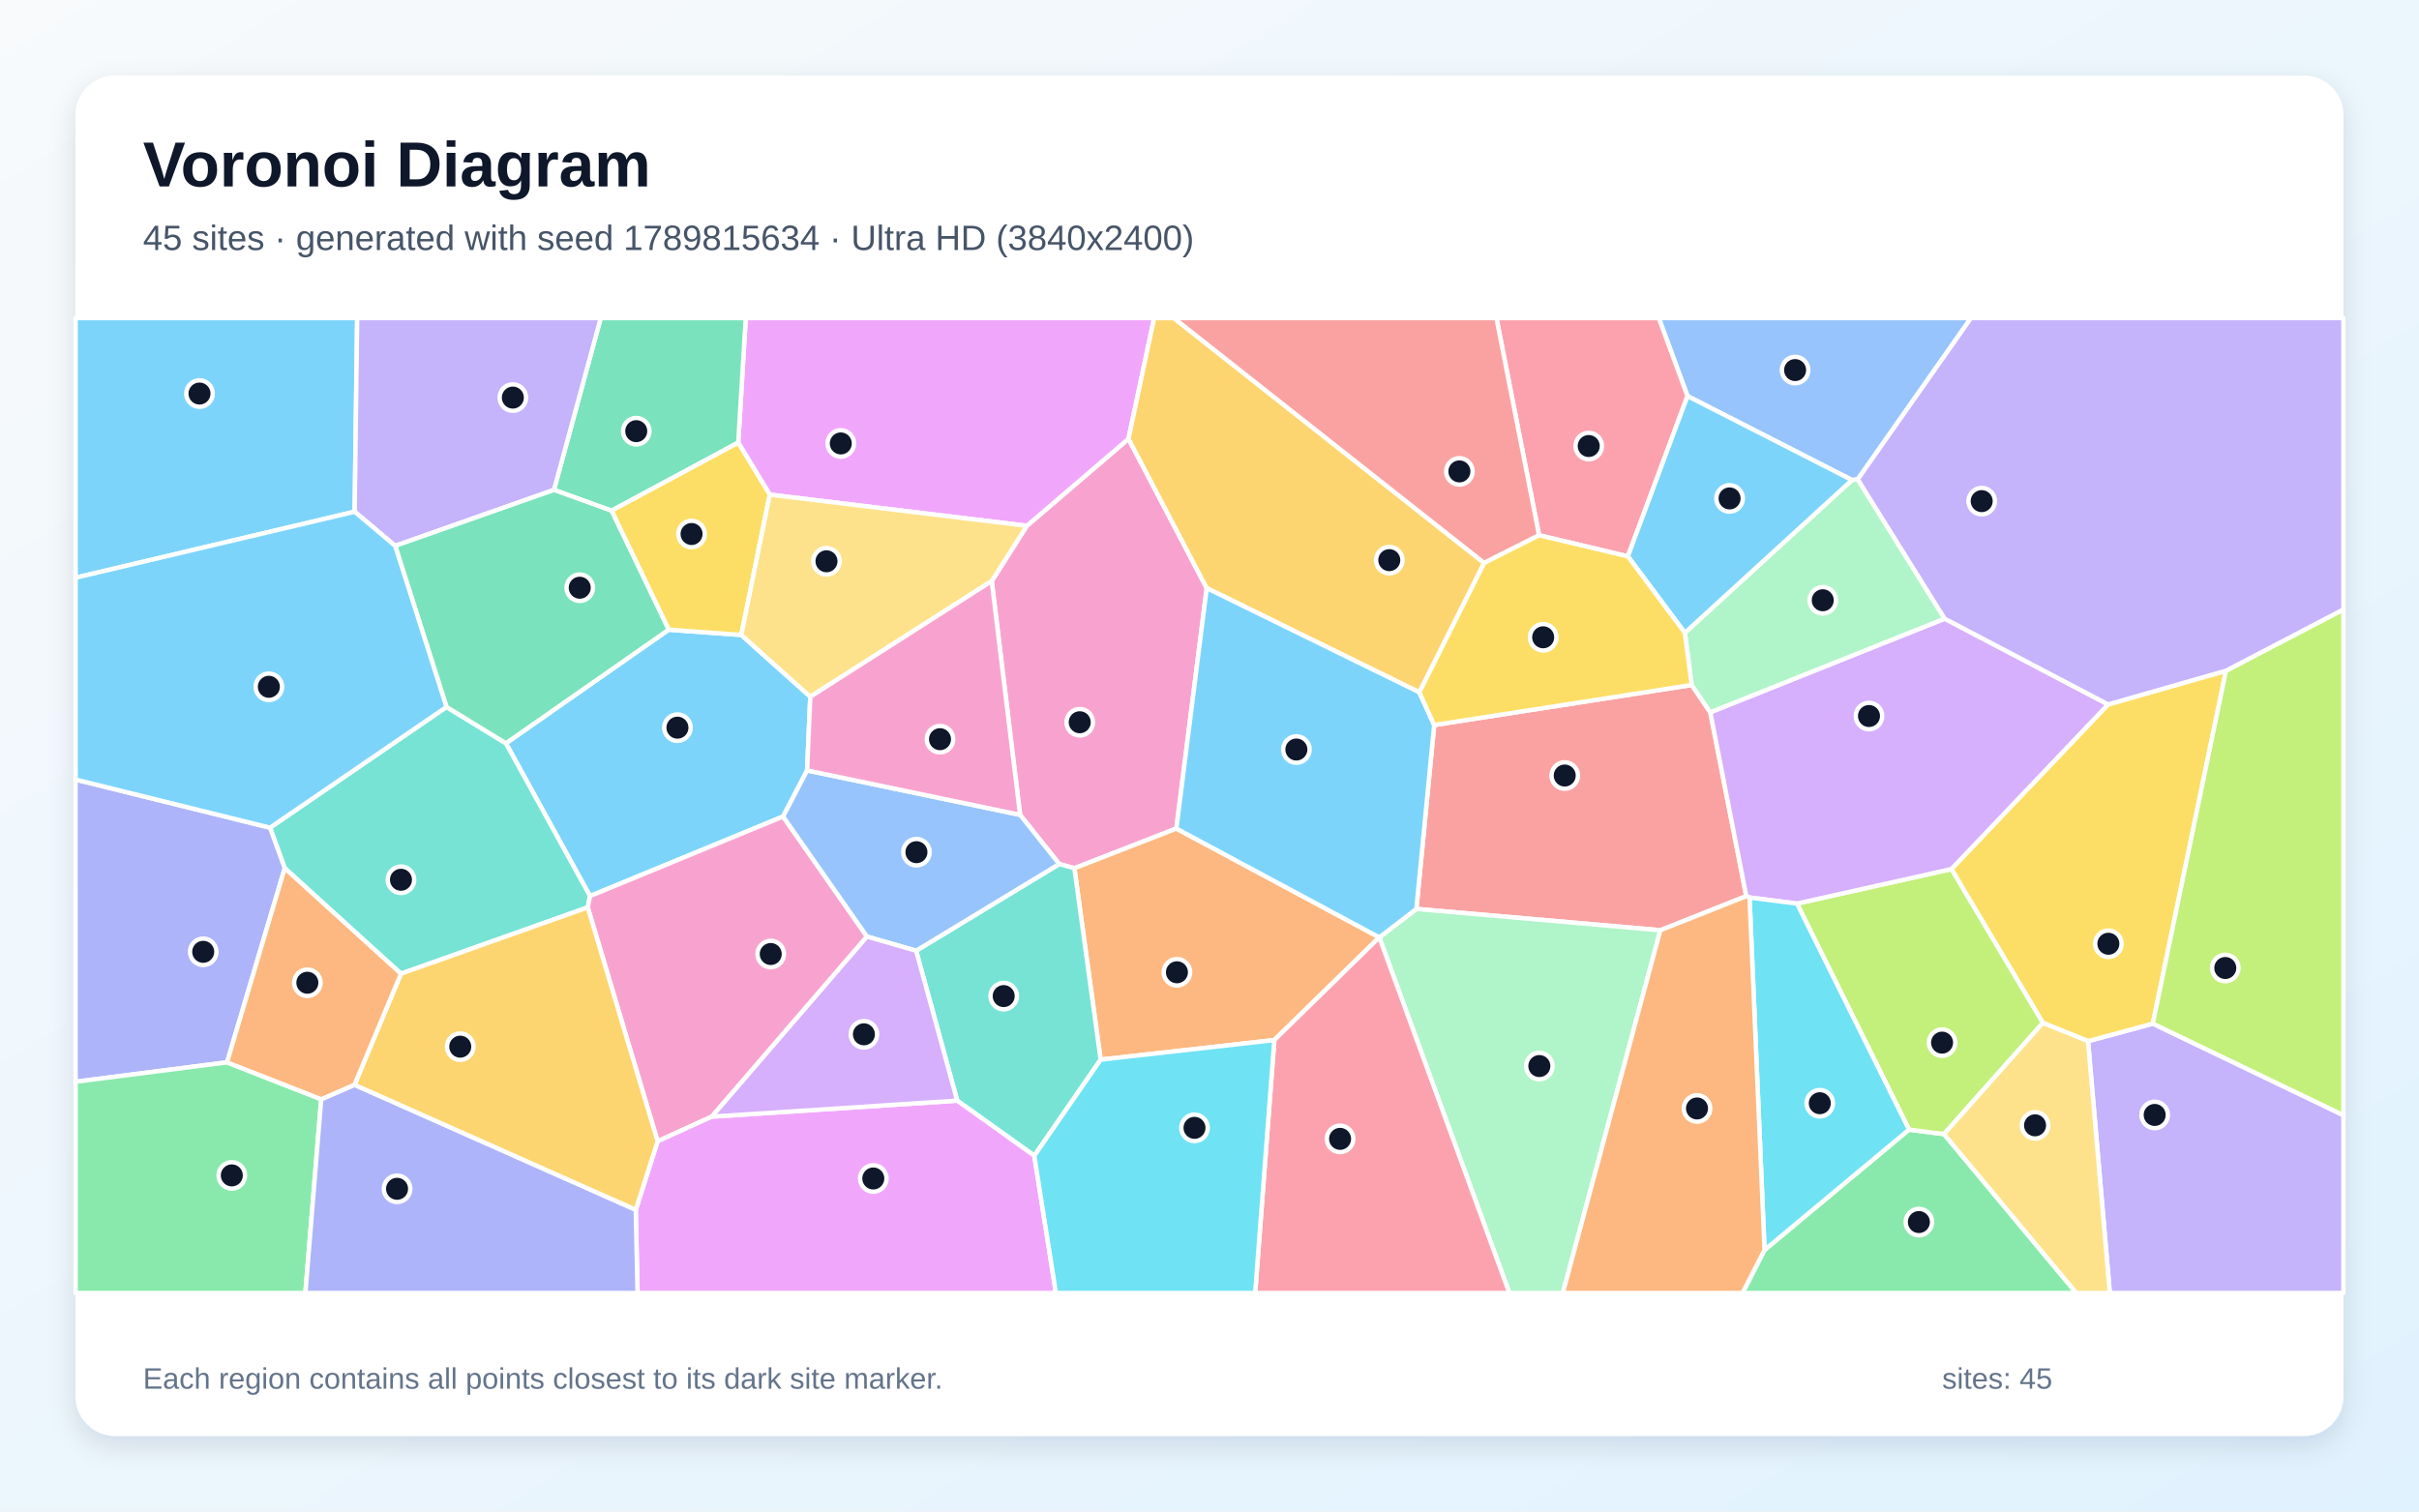
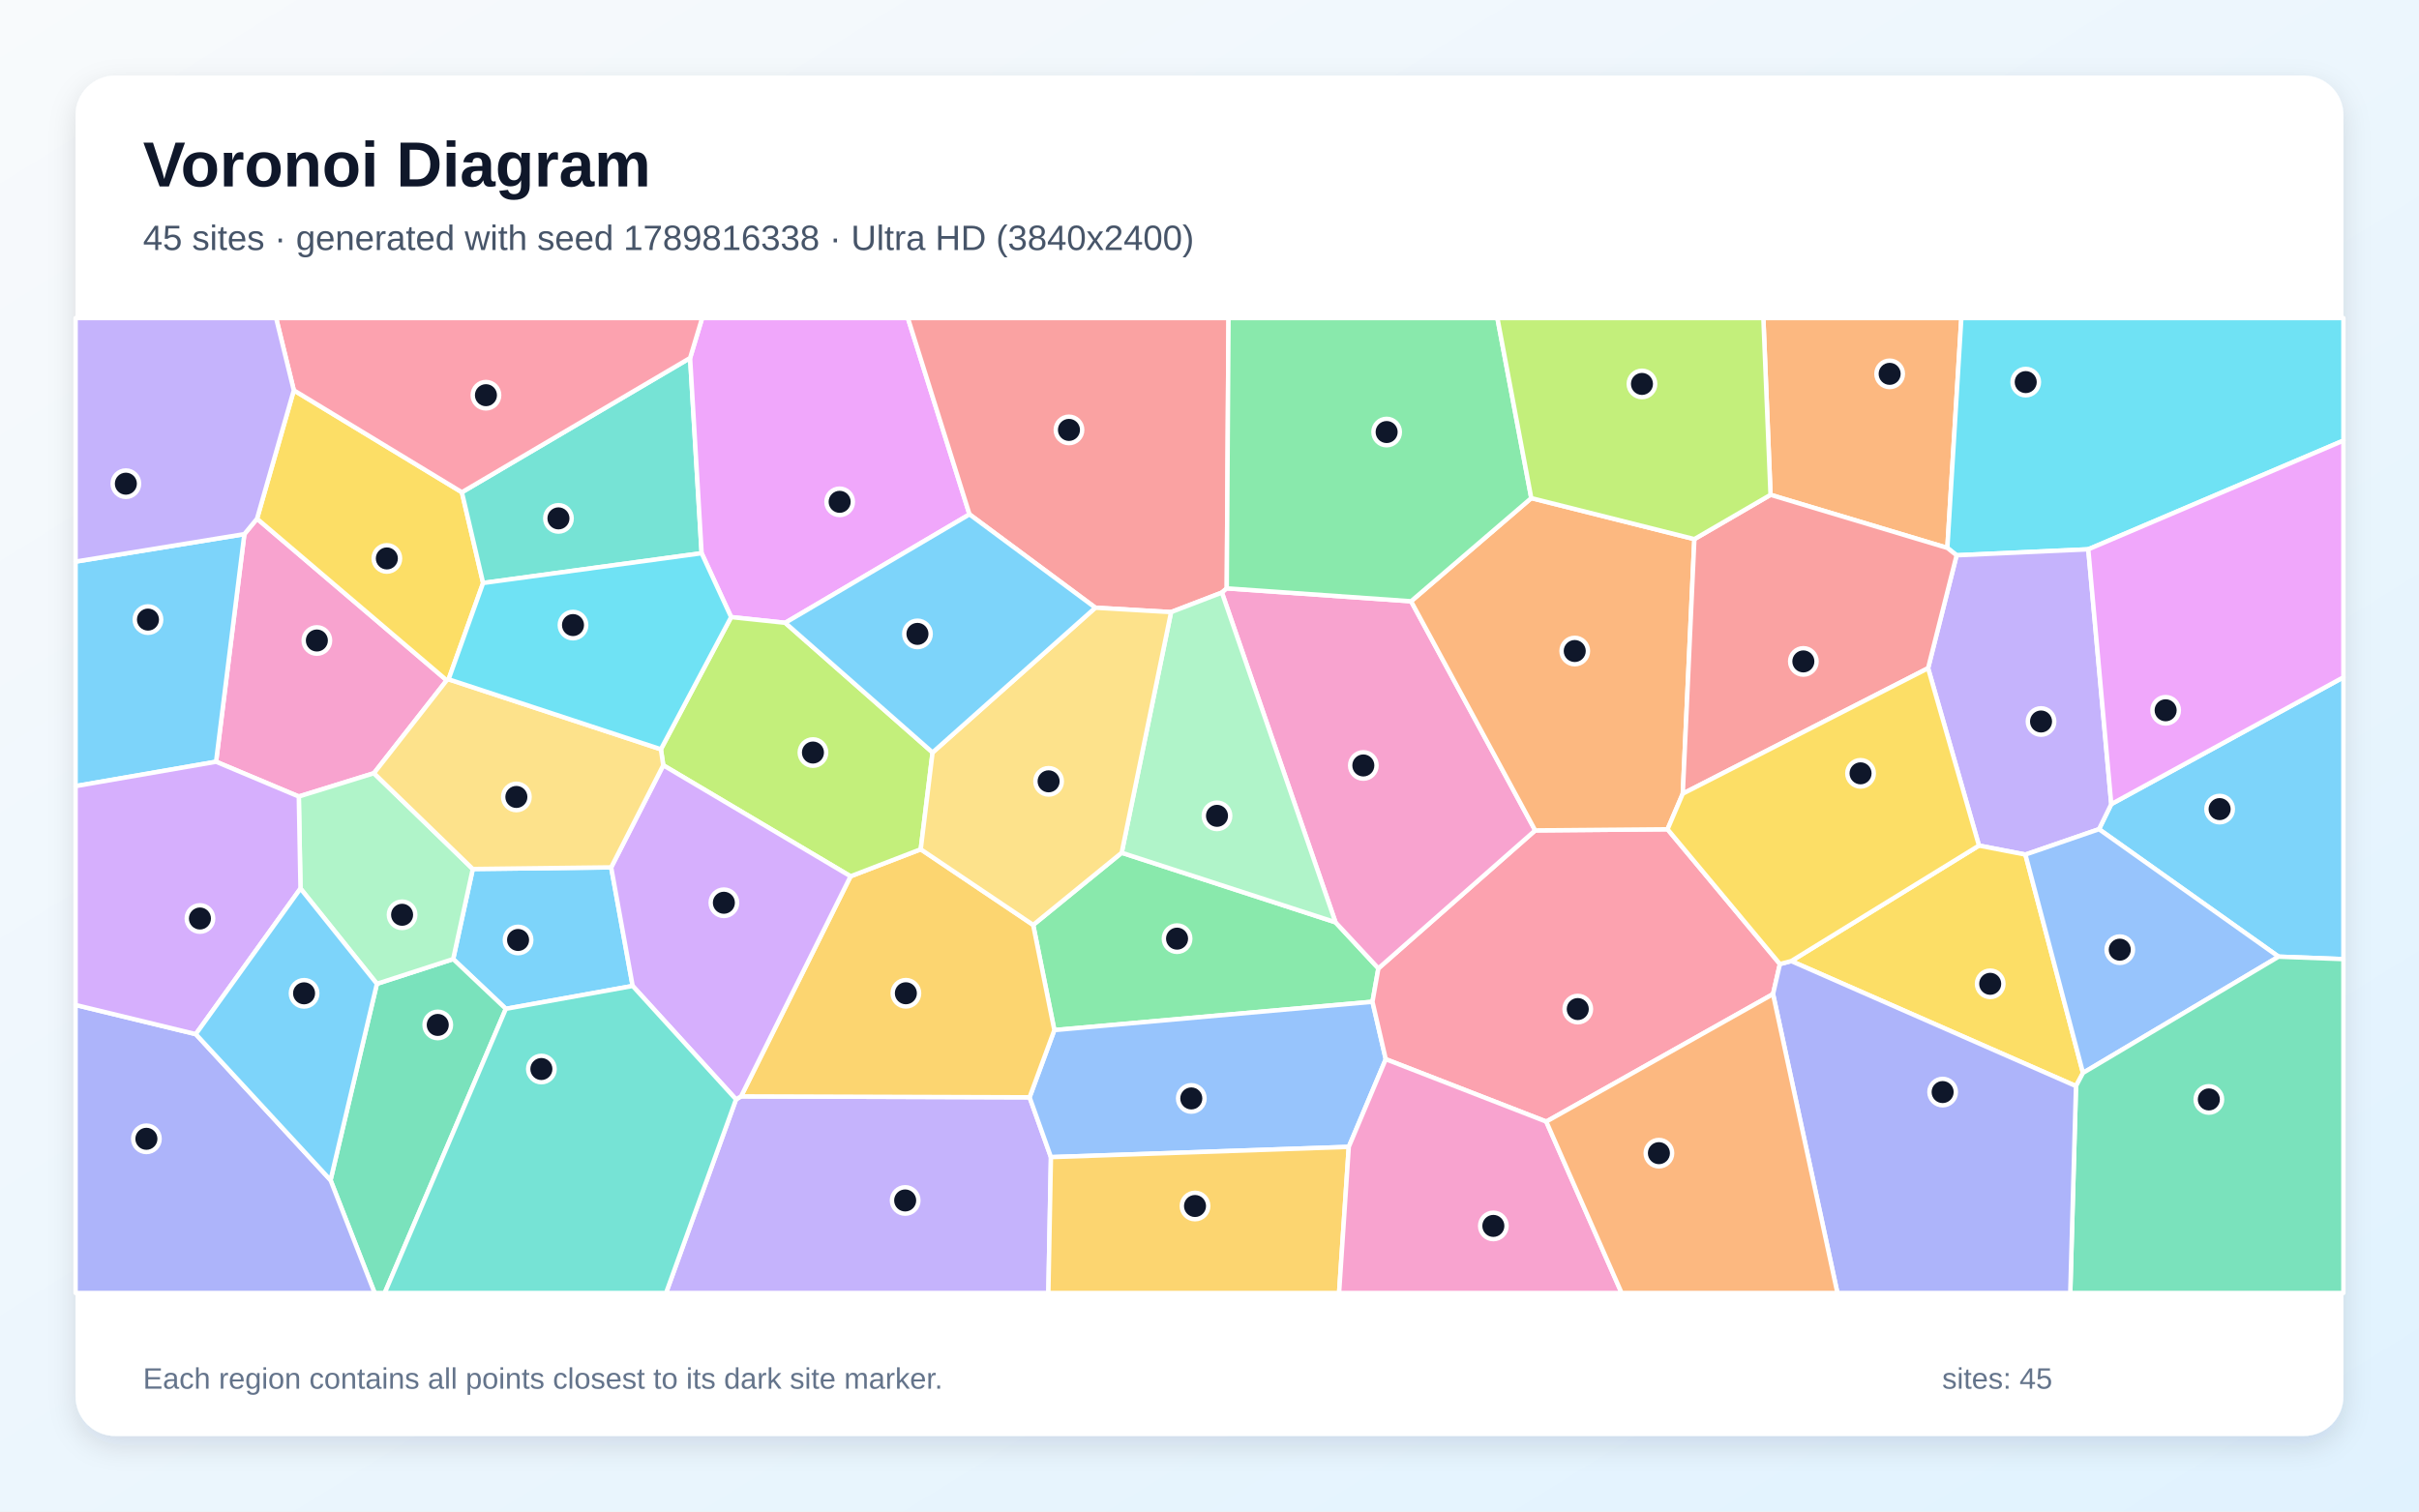
<svg xmlns="http://www.w3.org/2000/svg" width="3840" height="2400" viewBox="0 0 3840 2400" role="img" aria-labelledby="title description">
  <defs>
    <linearGradient id="background" x1="0" y1="0" x2="1" y2="1">
      <stop stop-color="#F8FAFC" />
      <stop offset="1" stop-color="#E0F2FE" />
    </linearGradient>
    <filter id="shadow" x="-5%" y="-5%" width="110%" height="110%">
      <feDropShadow dx="0" dy="15" stdDeviation="22" flood-color="#0F172A" flood-opacity=".12" />
    </filter>
  </defs>
  <rect width="3840" height="2400" fill="url(#background)" />
  <rect x="120" y="120" width="3600" height="2160" rx="63" fill="#FFFFFF" filter="url(#shadow)" />
  <g font-family="Arial, sans-serif">
    <text x="227" y="296" font-size="101" font-weight="700" fill="#0F172A">Voronoi Diagram</text>
-     <text x="227" y="397" font-size="56" fill="#475569">45 sites · generated with seed 1789815634 · Ultra HD (3840x2400)</text>
+     <text x="227" y="397" font-size="56" fill="#475569">45 sites · generated with seed 1789816338 · Ultra HD (3840x2400)</text>
  </g>
  <g stroke="#FFFFFF" stroke-width="7" stroke-linejoin="round">
-     <polygon points="1286.3,1106.3 1281.2,1223.3 1243.1,1296.5 936.6,1422.8 803.1,1180.2 1061.5,999.8 1176.8,1008.2" fill="#38BDF8" fill-opacity="0.65" />
-     <polygon points="3314.6,1653.1 3417.5,1625.3 3720.0,1770.7 3720.0,2053.0 3349.2,2053.0" fill="#A78BFA" fill-opacity="0.65" />
-     <polygon points="1915.6,933.8 1867.4,1315.6 1705.5,1378.6 1681.5,1371.9 1619.3,1293.8 1574.3,922.6 1630.1,834.9 1791.4,696.7" fill="#F472B6" fill-opacity="0.65" />
-     <polygon points="2022.9,1651.4 1747.2,1682.5 1705.5,1378.6 1867.4,1315.6 2189.5,1488.4" fill="#FB923C" fill-opacity="0.65" />
-     <polygon points="3533.6,1065.0 3417.5,1625.3 3314.6,1653.1 3242.9,1624.2 3097.7,1379.9 3346.5,1118.5" fill="#FACC15" fill-opacity="0.65" />
-     <polygon points="2801.1,1984.7 3030.4,1793.6 3086.0,1800.7 3296.0,2053.0 2766.1,2053.0" fill="#4ADE80" fill-opacity="0.65" />
-     <polygon points="636.5,1546.1 452.0,1378.5 428.6,1314.2 708.8,1122.5 803.1,1180.2 936.6,1422.8 933.0,1440.8" fill="#2DD4BF" fill-opacity="0.65" />
-     <polygon points="2949.0,761.1 2939.9,762.2 2678.8,628.9 2633.2,505.0 3128.8,505.0" fill="#60A5FA" fill-opacity="0.65" />
-     <polygon points="1791.4,696.7 1630.1,834.9 1221.9,785.4 1171.9,702.8 1183.8,505.0 1832.1,505.0" fill="#E879F9" fill-opacity="0.65" />
-     <polygon points="1171.9,702.8 970.8,810.9 879.4,777.9 953.6,505.0 1183.8,505.0" fill="#34D399" fill-opacity="0.65" />
-     <polygon points="2685.5,1087.6 2715.0,1131.0 2772.1,1422.9 2635.7,1477.1 2248.4,1443.2 2276.7,1151.2" fill="#F87171" fill-opacity="0.65" />
-     <polygon points="360.4,1686.8 120.0,1717.6 120.0,1237.8 428.6,1314.2 452.0,1378.5" fill="#818CF8" fill-opacity="0.65" />
-     <polygon points="2356.0,893.9 2253.1,1099.3 1915.6,933.8 1791.4,696.7 1832.1,505.0 1863.3,505.0" fill="#FBBF24" fill-opacity="0.65" />
-     <polygon points="3086.0,1800.7 3030.4,1793.6 2852.6,1434.7 3097.7,1379.9 3242.9,1624.2" fill="#A3E635" fill-opacity="0.65" />
-     <polygon points="2852.6,1434.7 2777.3,1425.1 2772.1,1422.9 2715.0,1131.0 3087.0,982.3 3346.5,1118.5 3097.7,1379.9" fill="#C084FC" fill-opacity="0.65" />
-     <polygon points="2678.8,628.9 2584.1,883.4 2443.2,849.9 2375.5,505.0 2633.2,505.0" fill="#FB7185" fill-opacity="0.65" />
-     <polygon points="2777.3,1425.1 2852.6,1434.7 3030.4,1793.6 2801.1,1984.7" fill="#22D3EE" fill-opacity="0.65" />
-     <polygon points="2189.6,1488.4 2248.4,1443.2 2635.7,1477.1 2480.9,2053.0 2396.0,2053.0" fill="#86EFAC" fill-opacity="0.65" />
-     <polygon points="3086.0,1800.7 3242.9,1624.2 3314.6,1653.1 3349.2,2053.0 3296.0,2053.0" fill="#FCD34D" fill-opacity="0.65" />
-     <polygon points="2253.1,1099.3 2276.7,1151.2 2248.4,1443.2 2189.6,1488.4 2189.5,1488.4 1867.4,1315.6 1915.6,933.8" fill="#38BDF8" fill-opacity="0.65" />
-     <polygon points="563.0,812.5 120.0,917.3 120.0,505.0 567.0,505.0" fill="#38BDF8" fill-opacity="0.65" />
-     <polygon points="879.4,777.9 627.3,866.7 563.0,812.5 567.0,505.0 953.6,505.0" fill="#A78BFA" fill-opacity="0.65" />
-     <polygon points="1129.9,1773.0 1043.9,1812.2 933.0,1440.8 936.6,1422.8 1243.1,1296.5 1376.3,1487.1" fill="#F472B6" fill-opacity="0.65" />
-     <polygon points="2635.7,1477.1 2772.1,1422.9 2777.3,1425.1 2801.1,1984.7 2766.1,2053.0 2480.9,2053.0" fill="#FB923C" fill-opacity="0.65" />
-     <polygon points="970.8,810.9 1171.9,702.8 1221.9,785.4 1176.8,1008.2 1061.5,999.8" fill="#FACC15" fill-opacity="0.65" />
-     <polygon points="120.0,1717.6 360.4,1686.8 509.9,1745.4 484.8,2053.0 120.0,2053.0" fill="#4ADE80" fill-opacity="0.65" />
-     <polygon points="1641.9,1835.1 1519.5,1747.6 1454.3,1509.6 1681.5,1371.9 1705.5,1378.6 1747.2,1682.5" fill="#2DD4BF" fill-opacity="0.65" />
-     <polygon points="1454.3,1509.6 1376.3,1487.1 1243.1,1296.5 1281.2,1223.3 1619.3,1293.8 1681.5,1371.9" fill="#60A5FA" fill-opacity="0.65" />
-     <polygon points="1009.2,1920.9 1043.9,1812.2 1129.9,1773.0 1519.5,1747.6 1641.9,1835.1 1676.2,2053.0 1012.1,2053.0" fill="#E879F9" fill-opacity="0.65" />
-     <polygon points="627.3,866.7 879.4,777.9 970.8,810.9 1061.5,999.8 803.1,1180.2 708.8,1122.5" fill="#34D399" fill-opacity="0.65" />
-     <polygon points="2443.2,849.9 2356.0,893.9 1863.3,505.0 2375.5,505.0" fill="#F87171" fill-opacity="0.65" />
-     <polygon points="509.9,1745.4 562.7,1722.4 1009.2,1920.9 1012.1,2053.0 484.8,2053.0" fill="#818CF8" fill-opacity="0.65" />
-     <polygon points="562.7,1722.4 636.5,1546.1 933.0,1440.8 1043.9,1812.2 1009.2,1920.9" fill="#FBBF24" fill-opacity="0.65" />
-     <polygon points="3417.5,1625.3 3533.6,1065.0 3720.0,967.7 3720.0,1770.7" fill="#A3E635" fill-opacity="0.65" />
-     <polygon points="1129.9,1773.0 1376.3,1487.1 1454.3,1509.6 1519.5,1747.6" fill="#C084FC" fill-opacity="0.65" />
-     <polygon points="2022.9,1651.4 2189.5,1488.4 2189.6,1488.4 2396.0,2053.0 1992.5,2053.0" fill="#FB7185" fill-opacity="0.65" />
-     <polygon points="1641.9,1835.1 1747.2,1682.5 2022.9,1651.4 1992.5,2053.0 1676.2,2053.0" fill="#22D3EE" fill-opacity="0.65" />
-     <polygon points="3087.0,982.3 2715.0,1131.0 2685.5,1087.6 2674.6,1004.8 2939.9,762.2 2949.0,761.1" fill="#86EFAC" fill-opacity="0.65" />
-     <polygon points="1221.9,785.4 1630.1,834.9 1574.3,922.6 1286.3,1106.3 1176.8,1008.2" fill="#FCD34D" fill-opacity="0.65" />
-     <polygon points="2584.1,883.4 2678.8,628.9 2939.9,762.2 2674.6,1004.8" fill="#38BDF8" fill-opacity="0.65" />
-     <polygon points="708.8,1122.5 428.6,1314.2 120.0,1237.8 120.0,917.3 563.0,812.5 627.3,866.7" fill="#38BDF8" fill-opacity="0.65" />
-     <polygon points="3533.6,1065.0 3346.5,1118.5 3087.0,982.3 2949.0,761.1 3128.8,505.0 3720.0,505.0 3720.0,967.7" fill="#A78BFA" fill-opacity="0.65" />
-     <polygon points="1281.2,1223.3 1286.3,1106.3 1574.3,922.6 1619.3,1293.8" fill="#F472B6" fill-opacity="0.65" />
-     <polygon points="562.7,1722.4 509.9,1745.4 360.4,1686.8 452.0,1378.5 636.5,1546.1" fill="#FB923C" fill-opacity="0.65" />
-     <polygon points="2253.1,1099.3 2356.0,893.9 2443.2,849.9 2584.1,883.4 2674.6,1004.8 2685.5,1087.6 2276.7,1151.2" fill="#FACC15" fill-opacity="0.65" />
+     <polygon points="803.0,1601.8 719.4,1522.8 750.5,1379.8 970.2,1377.2 1004.3,1565.5" fill="#38BDF8" fill-opacity="0.65" />
+     <polygon points="1168.4,1745.6 1176.4,1740.8 1634.4,1742.3 1668.3,1837.3 1664.2,2053.0 1057.3,2053.0" fill="#A78BFA" fill-opacity="0.65" />
+     <polygon points="343.0,1209.5 387.9,848.1 408.0,823.6 709.1,1080.2 593.6,1227.7 474.3,1264.7" fill="#F472B6" fill-opacity="0.65" />
+     <polygon points="3091.3,870.0 2810.6,785.7 2799.2,505.0 3113.5,505.0" fill="#FB923C" fill-opacity="0.65" />
+     <polygon points="466.4,619.7 733.2,781.6 766.9,925.7 712.1,1078.6 709.1,1080.2 408.0,823.6" fill="#FACC15" fill-opacity="0.65" />
+     <polygon points="1780.6,1354.0 2120.0,1464.4 2188.1,1537.6 2178.7,1590.6 1673.7,1635.6 1640.1,1468.6" fill="#4ADE80" fill-opacity="0.65" />
+     <polygon points="1095.5,568.4 1113.8,878.4 766.9,925.7 733.2,781.6" fill="#2DD4BF" fill-opacity="0.65" />
+     <polygon points="2141.1,1821.0 1668.3,1837.3 1634.4,1742.3 1673.7,1635.6 2178.7,1590.6 2199.8,1681.8" fill="#60A5FA" fill-opacity="0.65" />
+     <polygon points="1539.0,816.7 1246.5,988.9 1160.6,979.8 1113.8,878.4 1095.5,568.4 1114.6,505.0 1441.2,505.0" fill="#E879F9" fill-opacity="0.65" />
+     <polygon points="524.7,1873.8 598.3,1562.1 719.4,1522.8 803.0,1601.8 610.7,2053.0 594.7,2053.0" fill="#34D399" fill-opacity="0.65" />
+     <polygon points="1947.4,934.2 1939.7,940.9 1859.0,971.9 1738.8,964.9 1539.0,816.7 1441.2,505.0 1950.2,505.0" fill="#F87171" fill-opacity="0.65" />
+     <polygon points="120.0,1595.7 310.8,1642.0 524.7,1873.8 594.7,2053.0 120.0,2053.0" fill="#818CF8" fill-opacity="0.65" />
+     <polygon points="1350.2,1391.4 1461.6,1348.5 1640.1,1468.6 1673.7,1635.6 1634.4,1742.3 1176.4,1740.8" fill="#FBBF24" fill-opacity="0.65" />
+     <polygon points="1160.6,979.8 1246.5,988.9 1480.4,1194.8 1461.6,1348.5 1350.2,1391.4 1052.9,1215.1 1049.1,1189.7" fill="#A3E635" fill-opacity="0.65" />
+     <polygon points="1052.9,1215.1 1350.2,1391.4 1176.4,1740.8 1168.4,1745.6 1004.3,1565.5 970.2,1377.2" fill="#C084FC" fill-opacity="0.65" />
+     <polygon points="2454.6,1780.9 2199.8,1681.8 2178.7,1590.6 2188.1,1537.6 2437.0,1318.5 2647.1,1316.7 2825.5,1530.7 2814.6,1578.4" fill="#FB7185" fill-opacity="0.65" />
+     <polygon points="3315.0,872.2 3106.0,881.7 3091.3,870.0 3113.5,505.0 3720.0,505.0 3720.0,699.6" fill="#22D3EE" fill-opacity="0.65" />
+     <polygon points="598.3,1562.1 477.0,1410.8 474.3,1264.7 593.6,1227.7 750.5,1379.8 719.4,1522.8" fill="#86EFAC" fill-opacity="0.65" />
+     <polygon points="1049.1,1189.7 1052.9,1215.1 970.2,1377.2 750.5,1379.8 593.6,1227.7 709.1,1080.2 712.1,1078.6" fill="#FCD34D" fill-opacity="0.65" />
+     <polygon points="3617.1,1519.0 3332.0,1316.6 3351.5,1276.8 3720.0,1075.4 3720.0,1522.9" fill="#38BDF8" fill-opacity="0.65" />
+     <polygon points="387.9,848.1 343.0,1209.5 120.0,1248.2 120.0,891.7" fill="#38BDF8" fill-opacity="0.65" />
+     <polygon points="3351.5,1276.8 3332.0,1316.6 3215.2,1356.9 3141.5,1342.6 3060.7,1061.0 3106.0,881.7 3315.0,872.2" fill="#A78BFA" fill-opacity="0.65" />
+     <polygon points="2240.0,954.7 2437.0,1318.5 2188.1,1537.6 2120.0,1464.4 1939.7,940.9 1947.4,934.2" fill="#F472B6" fill-opacity="0.65" />
+     <polygon points="2689.7,856.0 2671.3,1260.2 2647.1,1316.7 2437.0,1318.5 2240.0,954.7 2430.8,790.9" fill="#FB923C" fill-opacity="0.65" />
+     <polygon points="2843.5,1526.0 3141.5,1342.6 3215.2,1356.9 3306.6,1703.6 3295.5,1724.5" fill="#FACC15" fill-opacity="0.65" />
+     <polygon points="2430.8,790.9 2240.0,954.7 1947.4,934.2 1950.2,505.0 2377.0,505.0" fill="#4ADE80" fill-opacity="0.65" />
+     <polygon points="803.0,1601.8 1004.3,1565.5 1168.4,1745.6 1057.3,2053.0 610.7,2053.0" fill="#2DD4BF" fill-opacity="0.65" />
+     <polygon points="3306.6,1703.6 3215.2,1356.9 3332.0,1316.6 3617.1,1519.0" fill="#60A5FA" fill-opacity="0.65" />
+     <polygon points="3351.5,1276.8 3315.0,872.2 3720.0,699.6 3720.0,1075.4" fill="#E879F9" fill-opacity="0.65" />
+     <polygon points="3295.5,1724.5 3306.6,1703.6 3617.1,1519.0 3720.0,1522.9 3720.0,2053.0 3286.4,2053.0" fill="#34D399" fill-opacity="0.65" />
+     <polygon points="3060.7,1061.0 2671.3,1260.2 2689.7,856.0 2810.6,785.7 3091.3,870.0 3106.0,881.7" fill="#F87171" fill-opacity="0.65" />
+     <polygon points="2814.6,1578.4 2825.5,1530.7 2843.5,1526.0 3295.5,1724.5 3286.4,2053.0 2916.8,2053.0" fill="#818CF8" fill-opacity="0.65" />
+     <polygon points="1668.3,1837.3 2141.1,1821.0 2125.7,2053.0 1664.2,2053.0" fill="#FBBF24" fill-opacity="0.65" />
+     <polygon points="2810.6,785.7 2689.7,856.0 2430.8,790.9 2377.0,505.0 2799.2,505.0" fill="#A3E635" fill-opacity="0.65" />
+     <polygon points="310.8,1642.0 120.0,1595.7 120.0,1248.2 343.0,1209.5 474.3,1264.7 477.0,1410.8" fill="#C084FC" fill-opacity="0.65" />
+     <polygon points="1095.5,568.4 733.2,781.6 466.4,619.7 438.3,505.0 1114.6,505.0" fill="#FB7185" fill-opacity="0.65" />
+     <polygon points="1113.8,878.4 1160.6,979.8 1049.1,1189.7 712.1,1078.6 766.9,925.7" fill="#22D3EE" fill-opacity="0.65" />
+     <polygon points="2120.0,1464.4 1780.6,1354.0 1859.0,971.9 1939.7,940.9" fill="#86EFAC" fill-opacity="0.65" />
+     <polygon points="1461.6,1348.5 1480.4,1194.8 1738.8,964.9 1859.0,971.9 1780.6,1354.0 1640.1,1468.6" fill="#FCD34D" fill-opacity="0.65" />
+     <polygon points="1738.8,964.9 1480.4,1194.8 1246.5,988.9 1539.0,816.7" fill="#38BDF8" fill-opacity="0.65" />
+     <polygon points="310.8,1642.0 477.0,1410.8 598.3,1562.1 524.7,1873.8" fill="#38BDF8" fill-opacity="0.65" />
+     <polygon points="466.4,619.7 408.0,823.6 387.9,848.1 120.0,891.7 120.0,505.0 438.3,505.0" fill="#A78BFA" fill-opacity="0.65" />
+     <polygon points="2141.1,1821.0 2199.8,1681.8 2454.6,1780.9 2574.2,2053.0 2125.7,2053.0" fill="#F472B6" fill-opacity="0.65" />
+     <polygon points="2454.6,1780.9 2814.6,1578.4 2916.8,2053.0 2574.2,2053.0" fill="#FB923C" fill-opacity="0.65" />
+     <polygon points="3060.7,1061.0 3141.5,1342.6 2843.5,1526.0 2825.5,1530.7 2647.1,1316.7 2671.3,1260.2" fill="#FACC15" fill-opacity="0.65" />
  </g>
  <g>
-     <circle cx="1075.4" cy="1155.4" r="21" fill="#0F172A" stroke="#FFFFFF" stroke-width="7" />
-     <circle cx="3420.4" cy="1770.3" r="21" fill="#0F172A" stroke="#FFFFFF" stroke-width="7" />
-     <circle cx="1714.0" cy="1146.8" r="21" fill="#0F172A" stroke="#FFFFFF" stroke-width="7" />
-     <circle cx="1868.3" cy="1543.8" r="21" fill="#0F172A" stroke="#FFFFFF" stroke-width="7" />
-     <circle cx="3346.9" cy="1498.5" r="21" fill="#0F172A" stroke="#FFFFFF" stroke-width="7" />
-     <circle cx="3046.1" cy="1940.4" r="21" fill="#0F172A" stroke="#FFFFFF" stroke-width="7" />
-     <circle cx="636.5" cy="1396.9" r="21" fill="#0F172A" stroke="#FFFFFF" stroke-width="7" />
-     <circle cx="2849.6" cy="587.6" r="21" fill="#0F172A" stroke="#FFFFFF" stroke-width="7" />
-     <circle cx="1334.7" cy="704.1" r="21" fill="#0F172A" stroke="#FFFFFF" stroke-width="7" />
-     <circle cx="1010.0" cy="684.6" r="21" fill="#0F172A" stroke="#FFFFFF" stroke-width="7" />
-     <circle cx="2483.9" cy="1231.4" r="21" fill="#0F172A" stroke="#FFFFFF" stroke-width="7" />
-     <circle cx="322.6" cy="1511.3" r="21" fill="#0F172A" stroke="#FFFFFF" stroke-width="7" />
-     <circle cx="2205.4" cy="889.4" r="21" fill="#0F172A" stroke="#FFFFFF" stroke-width="7" />
-     <circle cx="3082.9" cy="1655.5" r="21" fill="#0F172A" stroke="#FFFFFF" stroke-width="7" />
-     <circle cx="2966.9" cy="1136.9" r="21" fill="#0F172A" stroke="#FFFFFF" stroke-width="7" />
-     <circle cx="2522.0" cy="708.2" r="21" fill="#0F172A" stroke="#FFFFFF" stroke-width="7" />
-     <circle cx="2888.8" cy="1751.7" r="21" fill="#0F172A" stroke="#FFFFFF" stroke-width="7" />
-     <circle cx="2443.6" cy="1692.7" r="21" fill="#0F172A" stroke="#FFFFFF" stroke-width="7" />
-     <circle cx="3230.5" cy="1786.8" r="21" fill="#0F172A" stroke="#FFFFFF" stroke-width="7" />
-     <circle cx="2057.9" cy="1190.1" r="21" fill="#0F172A" stroke="#FFFFFF" stroke-width="7" />
-     <circle cx="316.7" cy="624.9" r="21" fill="#0F172A" stroke="#FFFFFF" stroke-width="7" />
-     <circle cx="814.1" cy="631.3" r="21" fill="#0F172A" stroke="#FFFFFF" stroke-width="7" />
-     <circle cx="1223.5" cy="1514.8" r="21" fill="#0F172A" stroke="#FFFFFF" stroke-width="7" />
-     <circle cx="2693.9" cy="1760.0" r="21" fill="#0F172A" stroke="#FFFFFF" stroke-width="7" />
-     <circle cx="1097.8" cy="847.9" r="21" fill="#0F172A" stroke="#FFFFFF" stroke-width="7" />
-     <circle cx="368.0" cy="1866.3" r="21" fill="#0F172A" stroke="#FFFFFF" stroke-width="7" />
-     <circle cx="1593.3" cy="1581.6" r="21" fill="#0F172A" stroke="#FFFFFF" stroke-width="7" />
-     <circle cx="1454.8" cy="1353.1" r="21" fill="#0F172A" stroke="#FFFFFF" stroke-width="7" />
-     <circle cx="1386.3" cy="1871.2" r="21" fill="#0F172A" stroke="#FFFFFF" stroke-width="7" />
-     <circle cx="920.3" cy="933.2" r="21" fill="#0F172A" stroke="#FFFFFF" stroke-width="7" />
-     <circle cx="2316.7" cy="748.5" r="21" fill="#0F172A" stroke="#FFFFFF" stroke-width="7" />
-     <circle cx="630.3" cy="1887.6" r="21" fill="#0F172A" stroke="#FFFFFF" stroke-width="7" />
-     <circle cx="730.6" cy="1661.9" r="21" fill="#0F172A" stroke="#FFFFFF" stroke-width="7" />
-     <circle cx="3532.5" cy="1537.0" r="21" fill="#0F172A" stroke="#FFFFFF" stroke-width="7" />
-     <circle cx="1371.4" cy="1642.3" r="21" fill="#0F172A" stroke="#FFFFFF" stroke-width="7" />
-     <circle cx="2127.3" cy="1808.3" r="21" fill="#0F172A" stroke="#FFFFFF" stroke-width="7" />
-     <circle cx="1896.2" cy="1790.8" r="21" fill="#0F172A" stroke="#FFFFFF" stroke-width="7" />
-     <circle cx="2893.5" cy="953.1" r="21" fill="#0F172A" stroke="#FFFFFF" stroke-width="7" />
-     <circle cx="1312.0" cy="891.2" r="21" fill="#0F172A" stroke="#FFFFFF" stroke-width="7" />
-     <circle cx="2745.6" cy="791.4" r="21" fill="#0F172A" stroke="#FFFFFF" stroke-width="7" />
-     <circle cx="426.8" cy="1090.5" r="21" fill="#0F172A" stroke="#FFFFFF" stroke-width="7" />
-     <circle cx="3145.8" cy="795.7" r="21" fill="#0F172A" stroke="#FFFFFF" stroke-width="7" />
-     <circle cx="1492.2" cy="1173.7" r="21" fill="#0F172A" stroke="#FFFFFF" stroke-width="7" />
-     <circle cx="487.9" cy="1560.4" r="21" fill="#0F172A" stroke="#FFFFFF" stroke-width="7" />
-     <circle cx="2449.7" cy="1011.9" r="21" fill="#0F172A" stroke="#FFFFFF" stroke-width="7" />
+     <circle cx="822.4" cy="1492.5" r="21" fill="#0F172A" stroke="#FFFFFF" stroke-width="7" />
+     <circle cx="1436.9" cy="1906.1" r="21" fill="#0F172A" stroke="#FFFFFF" stroke-width="7" />
+     <circle cx="503.0" cy="1017.0" r="21" fill="#0F172A" stroke="#FFFFFF" stroke-width="7" />
+     <circle cx="2999.7" cy="593.6" r="21" fill="#0F172A" stroke="#FFFFFF" stroke-width="7" />
+     <circle cx="614.1" cy="886.7" r="21" fill="#0F172A" stroke="#FFFFFF" stroke-width="7" />
+     <circle cx="1868.5" cy="1490.4" r="21" fill="#0F172A" stroke="#FFFFFF" stroke-width="7" />
+     <circle cx="886.5" cy="823.1" r="21" fill="#0F172A" stroke="#FFFFFF" stroke-width="7" />
+     <circle cx="1891.1" cy="1744.1" r="21" fill="#0F172A" stroke="#FFFFFF" stroke-width="7" />
+     <circle cx="1332.9" cy="796.8" r="21" fill="#0F172A" stroke="#FFFFFF" stroke-width="7" />
+     <circle cx="694.9" cy="1627.4" r="21" fill="#0F172A" stroke="#FFFFFF" stroke-width="7" />
+     <circle cx="1696.9" cy="682.6" r="21" fill="#0F172A" stroke="#FFFFFF" stroke-width="7" />
+     <circle cx="232.4" cy="1808.2" r="21" fill="#0F172A" stroke="#FFFFFF" stroke-width="7" />
+     <circle cx="1438.0" cy="1577.1" r="21" fill="#0F172A" stroke="#FFFFFF" stroke-width="7" />
+     <circle cx="1290.5" cy="1194.9" r="21" fill="#0F172A" stroke="#FFFFFF" stroke-width="7" />
+     <circle cx="1149.1" cy="1433.4" r="21" fill="#0F172A" stroke="#FFFFFF" stroke-width="7" />
+     <circle cx="2504.6" cy="1602.2" r="21" fill="#0F172A" stroke="#FFFFFF" stroke-width="7" />
+     <circle cx="3215.7" cy="606.7" r="21" fill="#0F172A" stroke="#FFFFFF" stroke-width="7" />
+     <circle cx="638.3" cy="1452.5" r="21" fill="#0F172A" stroke="#FFFFFF" stroke-width="7" />
+     <circle cx="819.7" cy="1265.4" r="21" fill="#0F172A" stroke="#FFFFFF" stroke-width="7" />
+     <circle cx="3523.5" cy="1284.7" r="21" fill="#0F172A" stroke="#FFFFFF" stroke-width="7" />
+     <circle cx="234.9" cy="983.8" r="21" fill="#0F172A" stroke="#FFFFFF" stroke-width="7" />
+     <circle cx="3240.0" cy="1145.6" r="21" fill="#0F172A" stroke="#FFFFFF" stroke-width="7" />
+     <circle cx="2164.2" cy="1215.4" r="21" fill="#0F172A" stroke="#FFFFFF" stroke-width="7" />
+     <circle cx="2499.8" cy="1033.7" r="21" fill="#0F172A" stroke="#FFFFFF" stroke-width="7" />
+     <circle cx="3159.3" cy="1562.1" r="21" fill="#0F172A" stroke="#FFFFFF" stroke-width="7" />
+     <circle cx="2201.2" cy="686.0" r="21" fill="#0F172A" stroke="#FFFFFF" stroke-width="7" />
+     <circle cx="859.4" cy="1697.4" r="21" fill="#0F172A" stroke="#FFFFFF" stroke-width="7" />
+     <circle cx="3365.0" cy="1507.9" r="21" fill="#0F172A" stroke="#FFFFFF" stroke-width="7" />
+     <circle cx="3437.8" cy="1127.8" r="21" fill="#0F172A" stroke="#FFFFFF" stroke-width="7" />
+     <circle cx="3506.4" cy="1745.7" r="21" fill="#0F172A" stroke="#FFFFFF" stroke-width="7" />
+     <circle cx="2862.7" cy="1050.2" r="21" fill="#0F172A" stroke="#FFFFFF" stroke-width="7" />
+     <circle cx="3083.8" cy="1734.0" r="21" fill="#0F172A" stroke="#FFFFFF" stroke-width="7" />
+     <circle cx="1897.0" cy="1914.9" r="21" fill="#0F172A" stroke="#FFFFFF" stroke-width="7" />
+     <circle cx="2606.5" cy="609.6" r="21" fill="#0F172A" stroke="#FFFFFF" stroke-width="7" />
+     <circle cx="317.4" cy="1458.4" r="21" fill="#0F172A" stroke="#FFFFFF" stroke-width="7" />
+     <circle cx="771.4" cy="627.5" r="21" fill="#0F172A" stroke="#FFFFFF" stroke-width="7" />
+     <circle cx="909.6" cy="992.5" r="21" fill="#0F172A" stroke="#FFFFFF" stroke-width="7" />
+     <circle cx="1931.9" cy="1295.4" r="21" fill="#0F172A" stroke="#FFFFFF" stroke-width="7" />
+     <circle cx="1664.6" cy="1240.6" r="21" fill="#0F172A" stroke="#FFFFFF" stroke-width="7" />
+     <circle cx="1456.4" cy="1006.5" r="21" fill="#0F172A" stroke="#FFFFFF" stroke-width="7" />
+     <circle cx="482.7" cy="1577.2" r="21" fill="#0F172A" stroke="#FFFFFF" stroke-width="7" />
+     <circle cx="199.8" cy="768.0" r="21" fill="#0F172A" stroke="#FFFFFF" stroke-width="7" />
+     <circle cx="2370.6" cy="1946.5" r="21" fill="#0F172A" stroke="#FFFFFF" stroke-width="7" />
+     <circle cx="2633.4" cy="1831.0" r="21" fill="#0F172A" stroke="#FFFFFF" stroke-width="7" />
+     <circle cx="2953.5" cy="1227.9" r="21" fill="#0F172A" stroke="#FFFFFF" stroke-width="7" />
  </g>
  <g font-family="Arial, sans-serif" font-size="47" fill="#64748B">
    <text x="227" y="2205">Each region contains all points closest to its dark site marker.</text>
    <text x="3083" y="2205">sites: 45</text>
  </g>
</svg>
